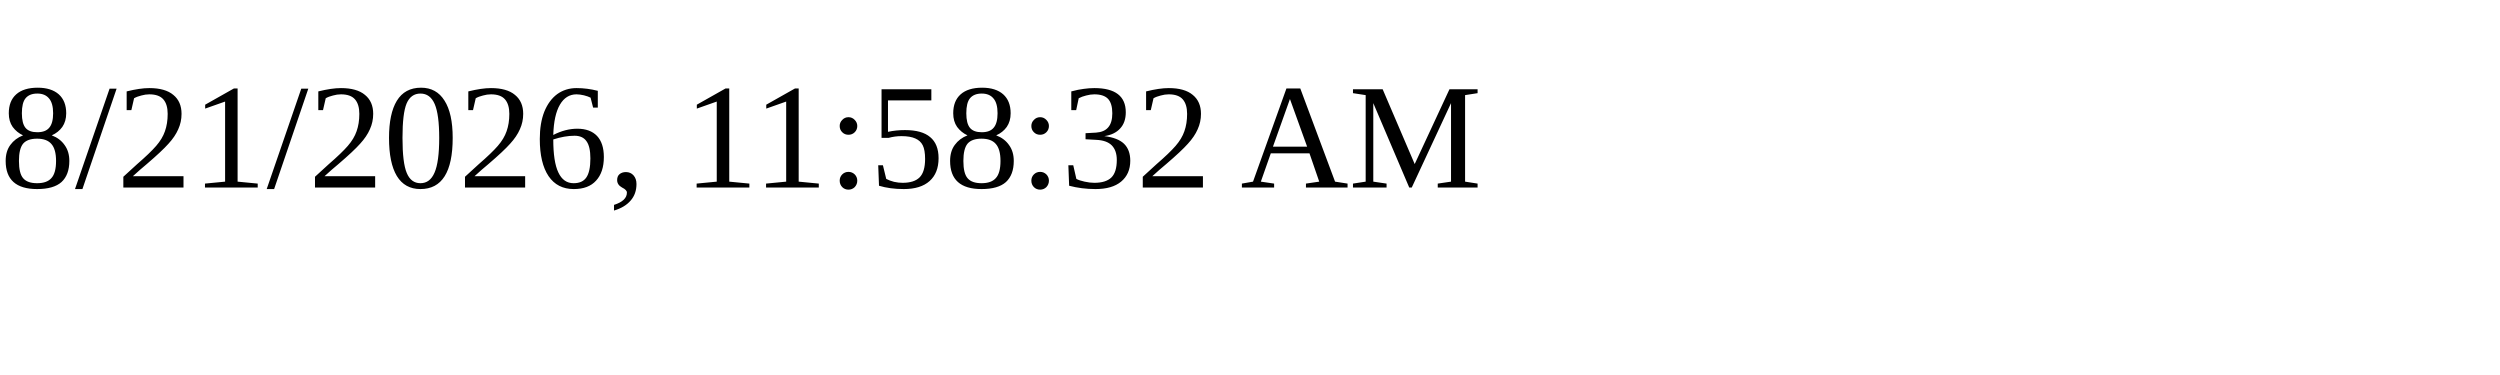
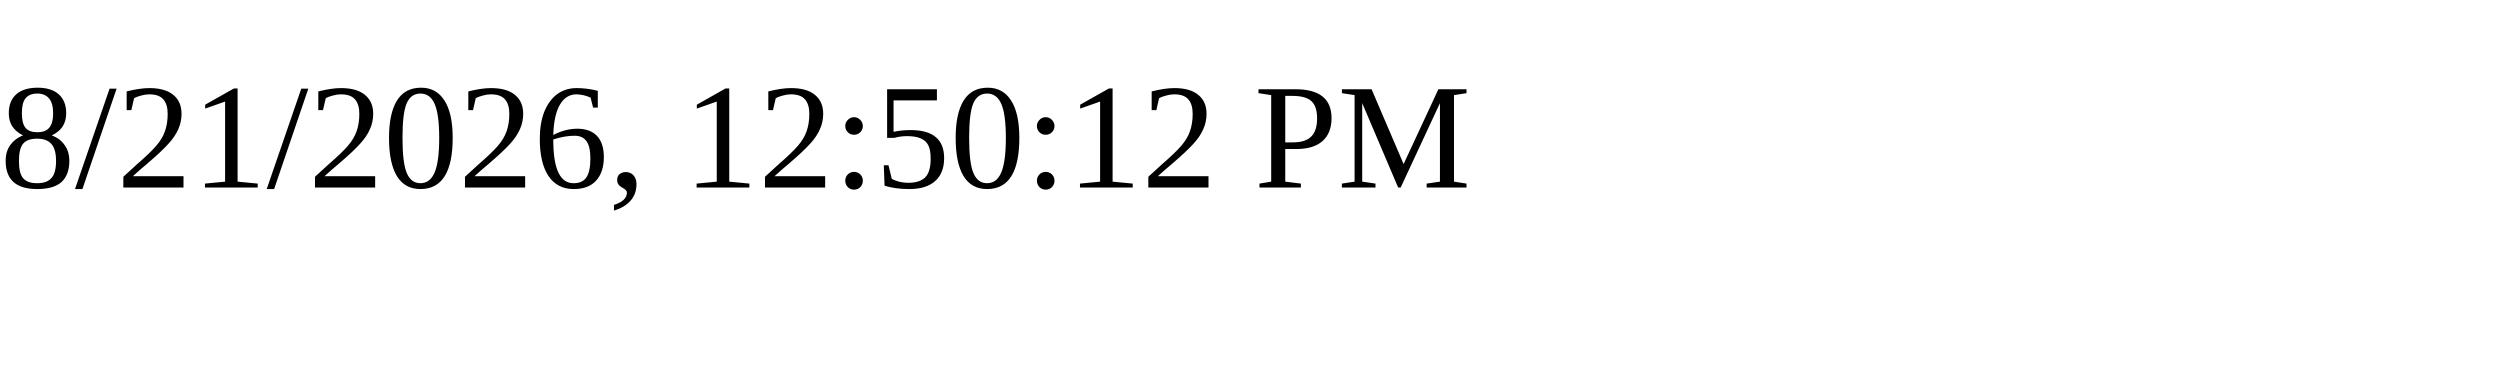
<svg xmlns="http://www.w3.org/2000/svg" height="30" width="200">
-   <text x="0" y="15">8/21/2026, 11:58:32 AM</text>
+   <text x="0" y="15">8/21/2026, 12:50:12 PM</text>
</svg>
